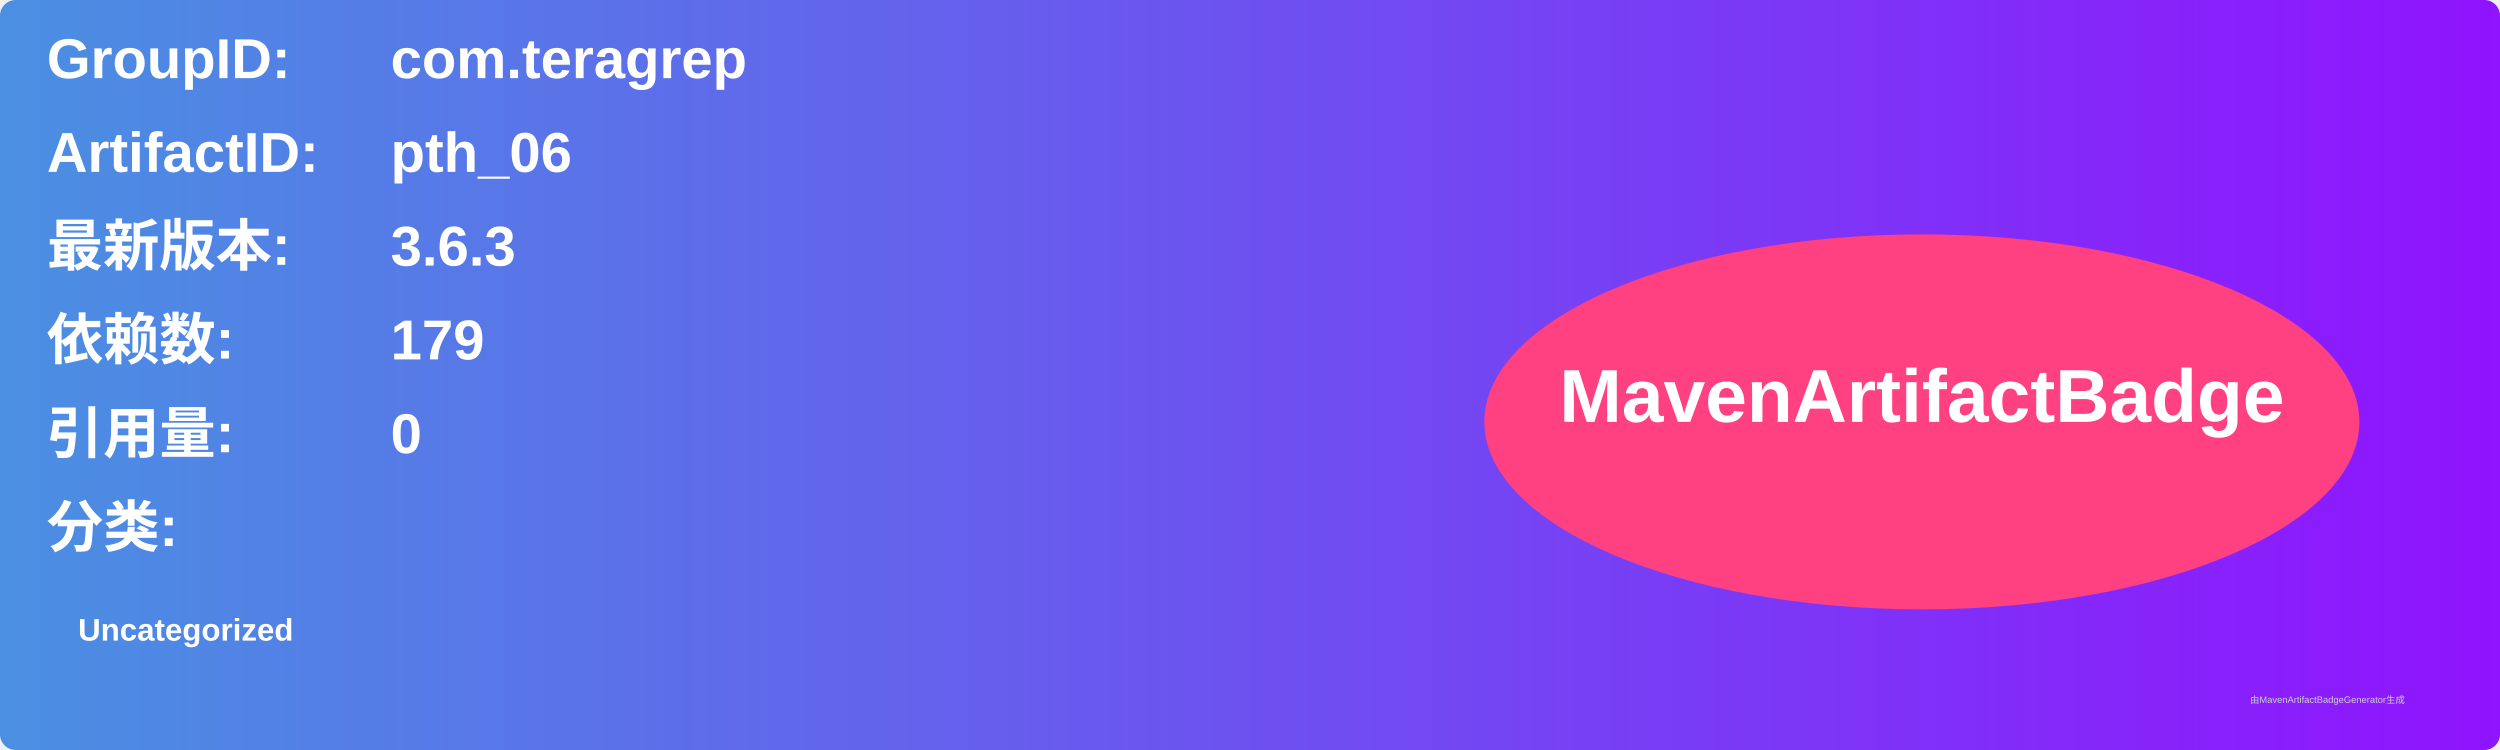
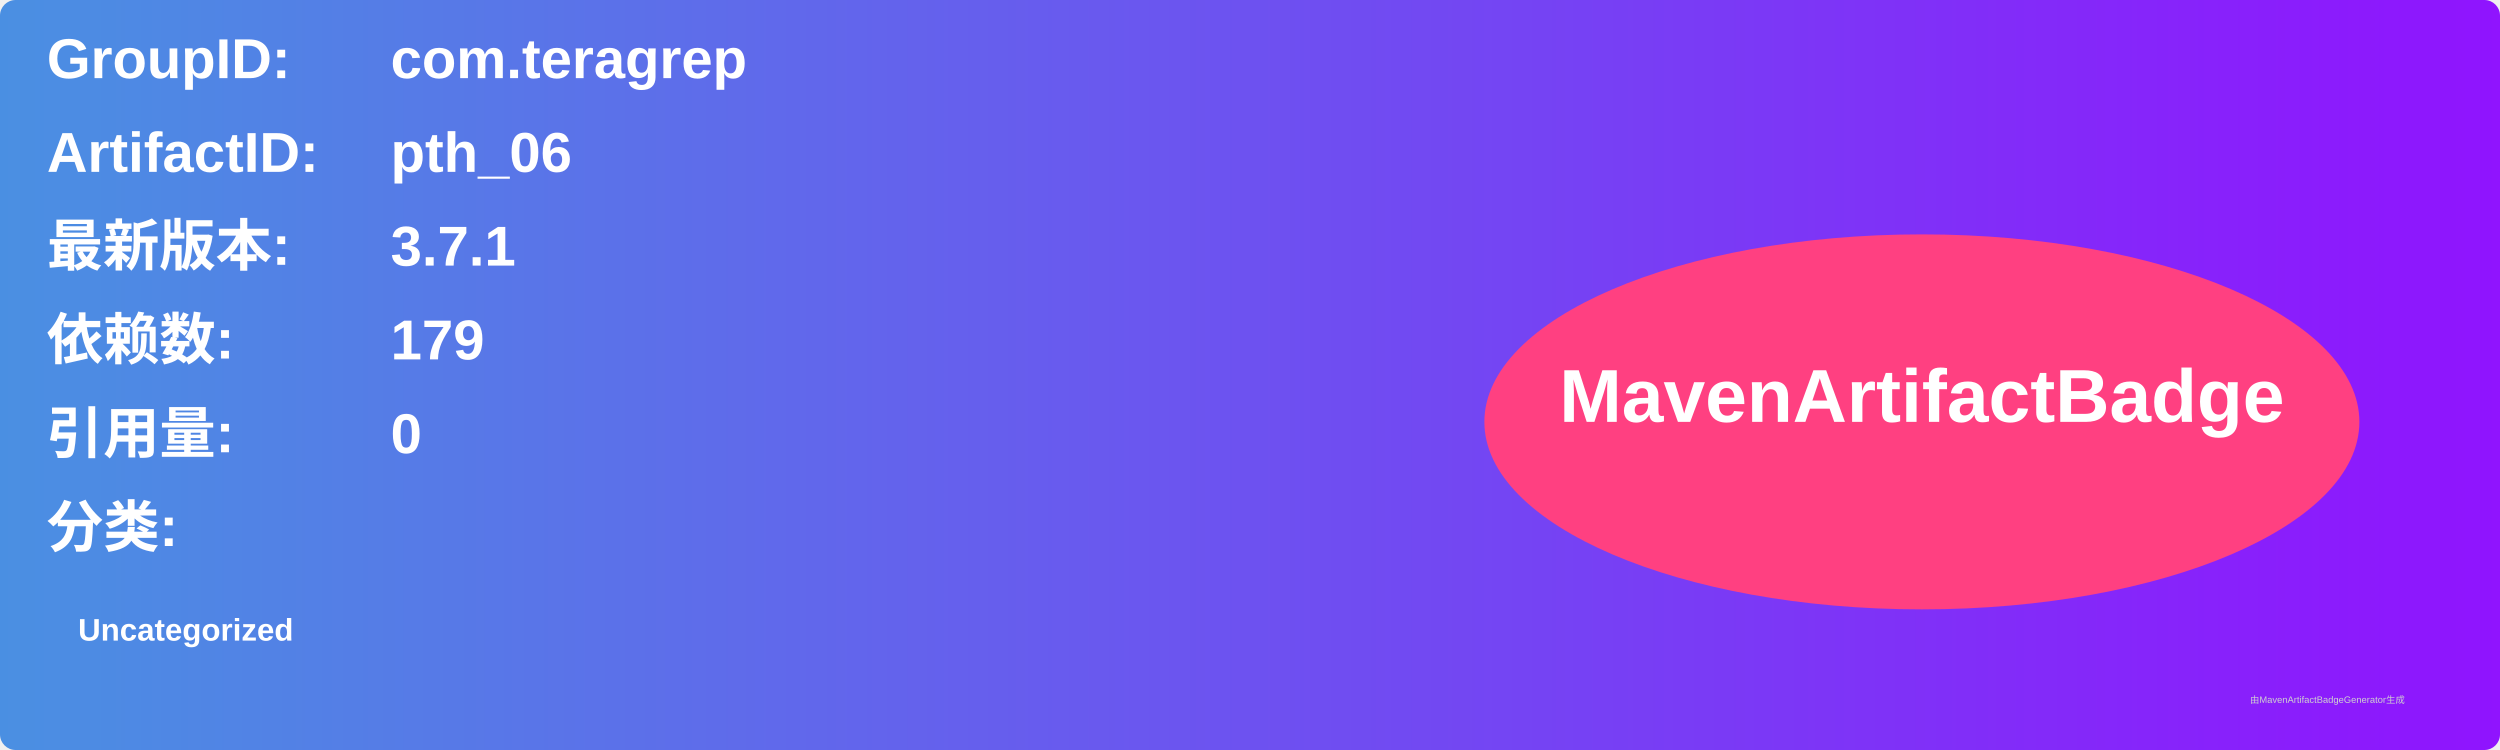
<svg xmlns="http://www.w3.org/2000/svg" width="800" height="240" viewBox="0 0 800 240">
  <linearGradient id="grad" x1="0%" y1="0%" x2="100%" y2="0%">
    <stop offset="0%" stop-color="#4a90e2" />
    <stop offset="100%" stop-color="#9013fe" />
  </linearGradient>
  <rect width="100%" height="100%" rx="5" ry="5" fill="url(#grad)" />
  <g transform="translate(15, 15)">
    <text x="0" y="10" font-family="Arial" font-size="18" fill="white" font-weight="bold" width="260">GroupID:</text>
    <text x="110" y="10" font-family="Arial" font-size="18" fill="white" font-weight="bold" width="460">com.teragrep</text>
    <text x="0" y="40" font-family="Arial" font-size="18" fill="white" font-weight="bold" width="260">ArtifactID:</text>
    <text x="110" y="40" font-family="Arial" font-size="18" fill="white" font-weight="bold" width="460">pth_06</text>
    <text x="0" y="70" font-family="Arial" font-size="18" fill="white" font-weight="bold">最新版本:</text>
    <text x="110" y="70" font-family="Arial" font-size="18" fill="white" font-weight="bold">
-       <tspan font-weight="bold">3.6.3</tspan>
+       <tspan font-weight="bold">3.7.1</tspan>
    </text>
    <text x="0" y="100" font-family="Arial" font-size="18" fill="white" font-weight="bold">依赖数: </text>
    <text x="110" y="100" font-family="Arial" font-size="18" fill="white">
      <tspan font-weight="bold">179</tspan>
    </text>
    <text x="0" y="130" font-family="Arial" font-size="18" fill="white" font-weight="bold">引用量: </text>
    <text x="110" y="130" font-family="Arial" font-size="18" fill="white">
      <tspan font-weight="bold">0</tspan>
    </text>
    <text x="0" y="160" font-family="Arial" font-size="18" fill="white" font-weight="bold">分类:</text>
    <text x="10" y="190" font-family="Arial" font-size="10" fill="white">
      <tspan font-weight="bold">Uncategorized</tspan>
    </text>
    <ellipse cx="600" cy="120" rx="140" ry="60" fill="#ff4081" />
    <text x="600" y="120" text-anchor="middle" font-family="Arial" font-size="24" fill="white" font-weight="bold">MavenArtifactBadge</text>
  </g>
  <text x="720" y="225" font-family="Arial" font-size="3" fill="#d0d0d0">由MavenArtifactBadgeGenerator生成</text>
</svg>
